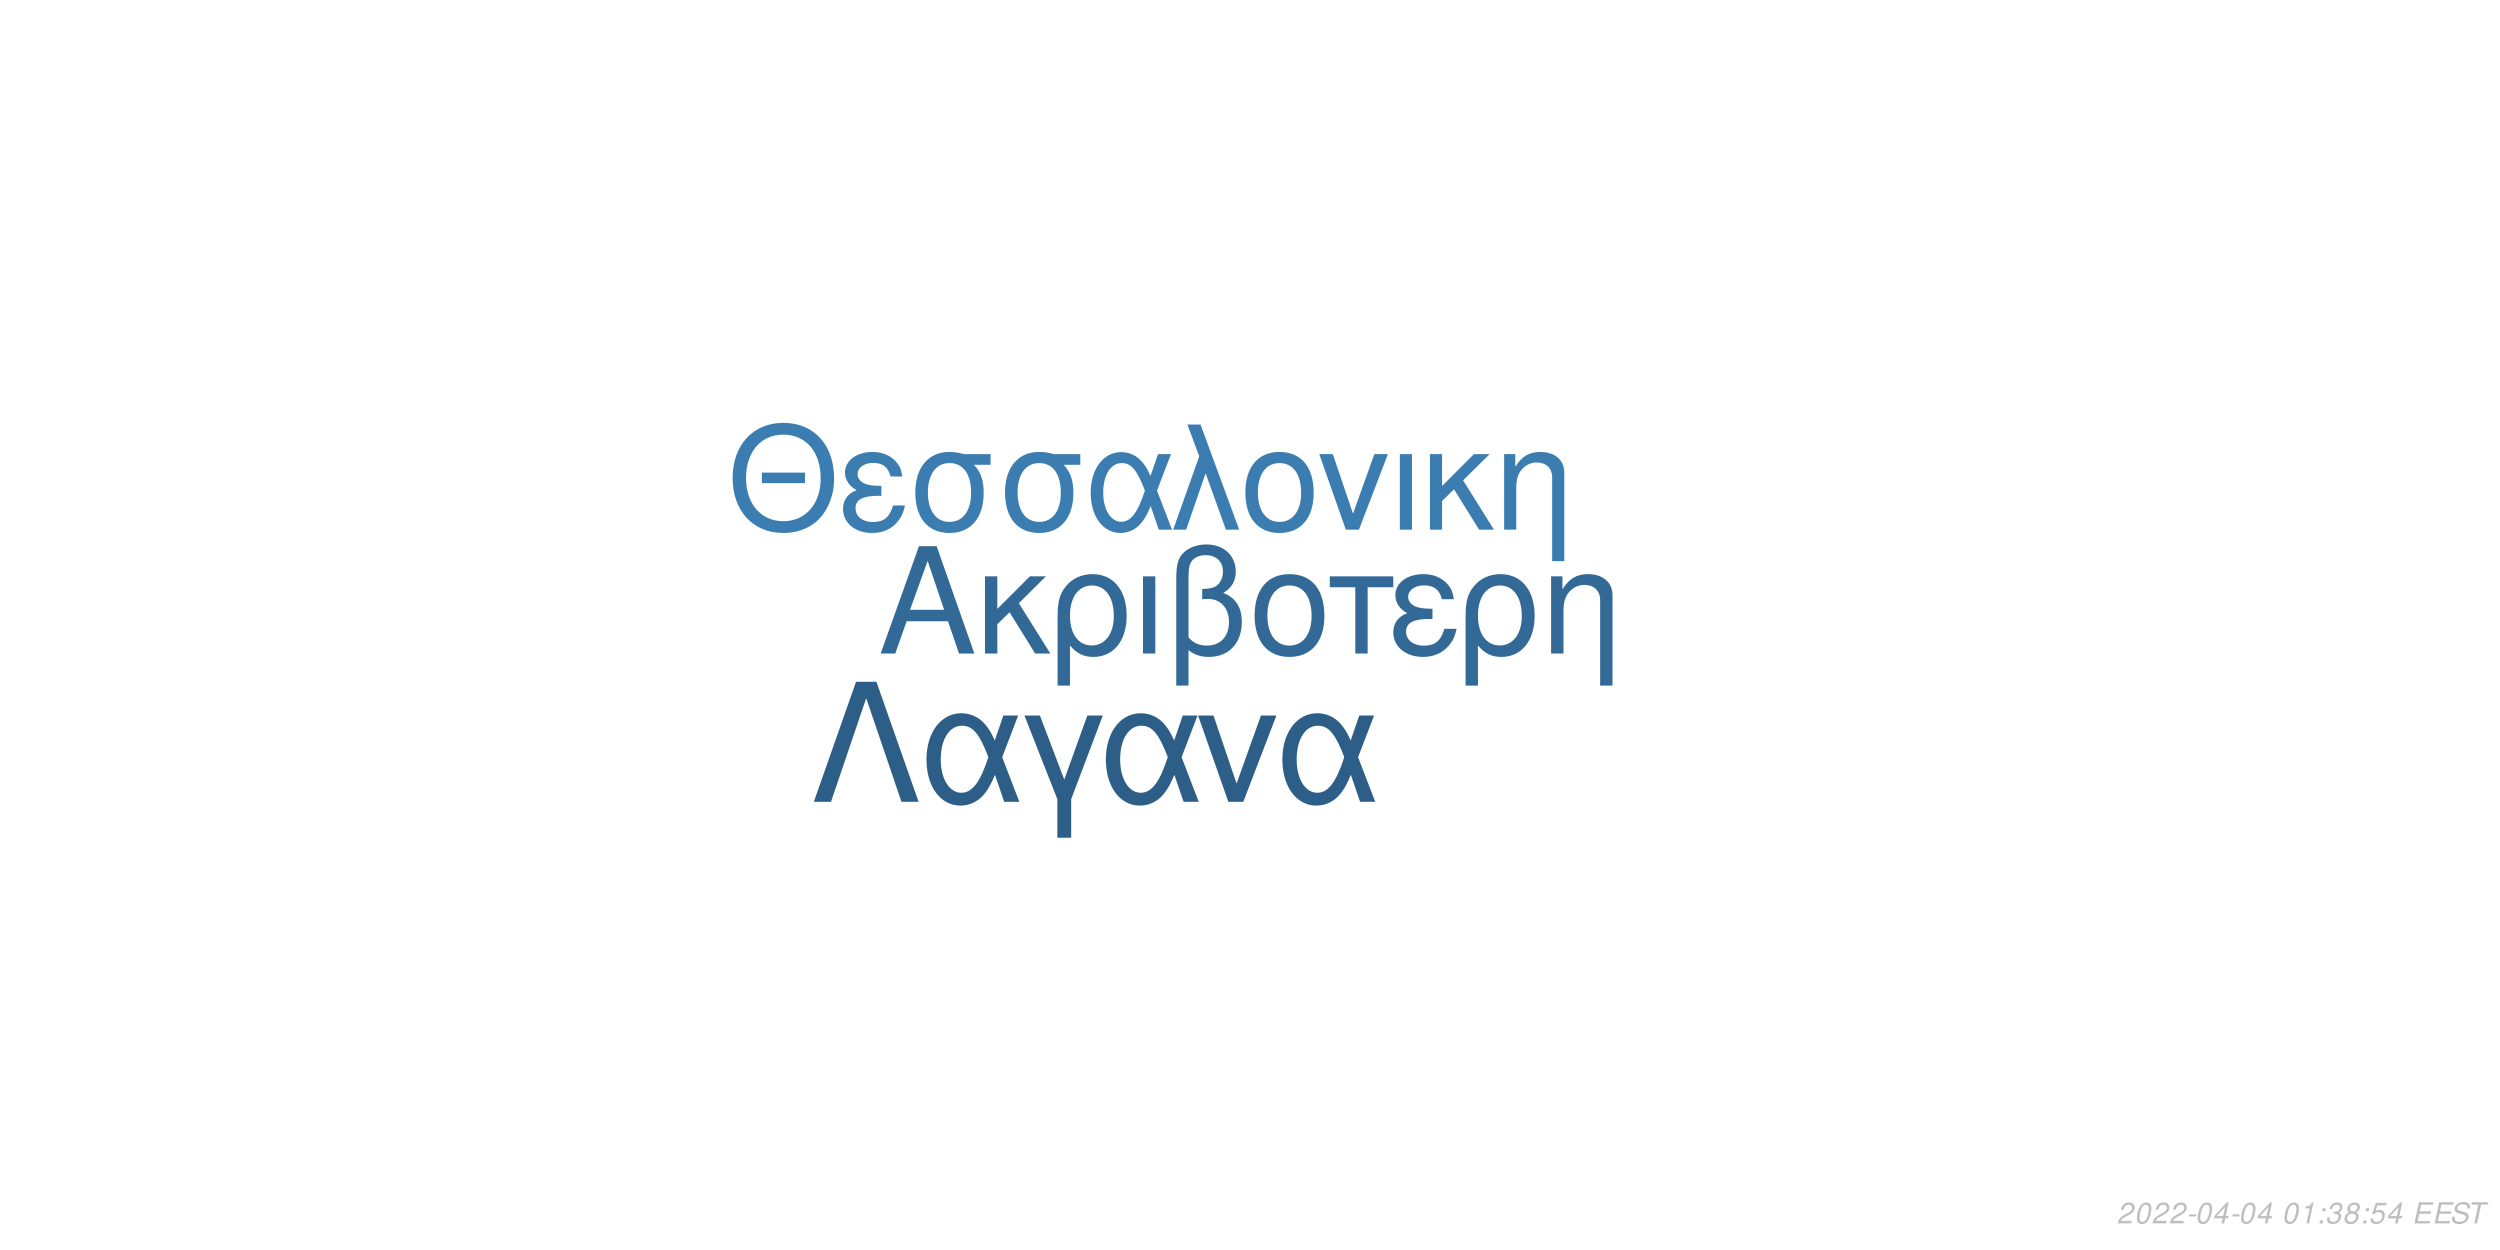
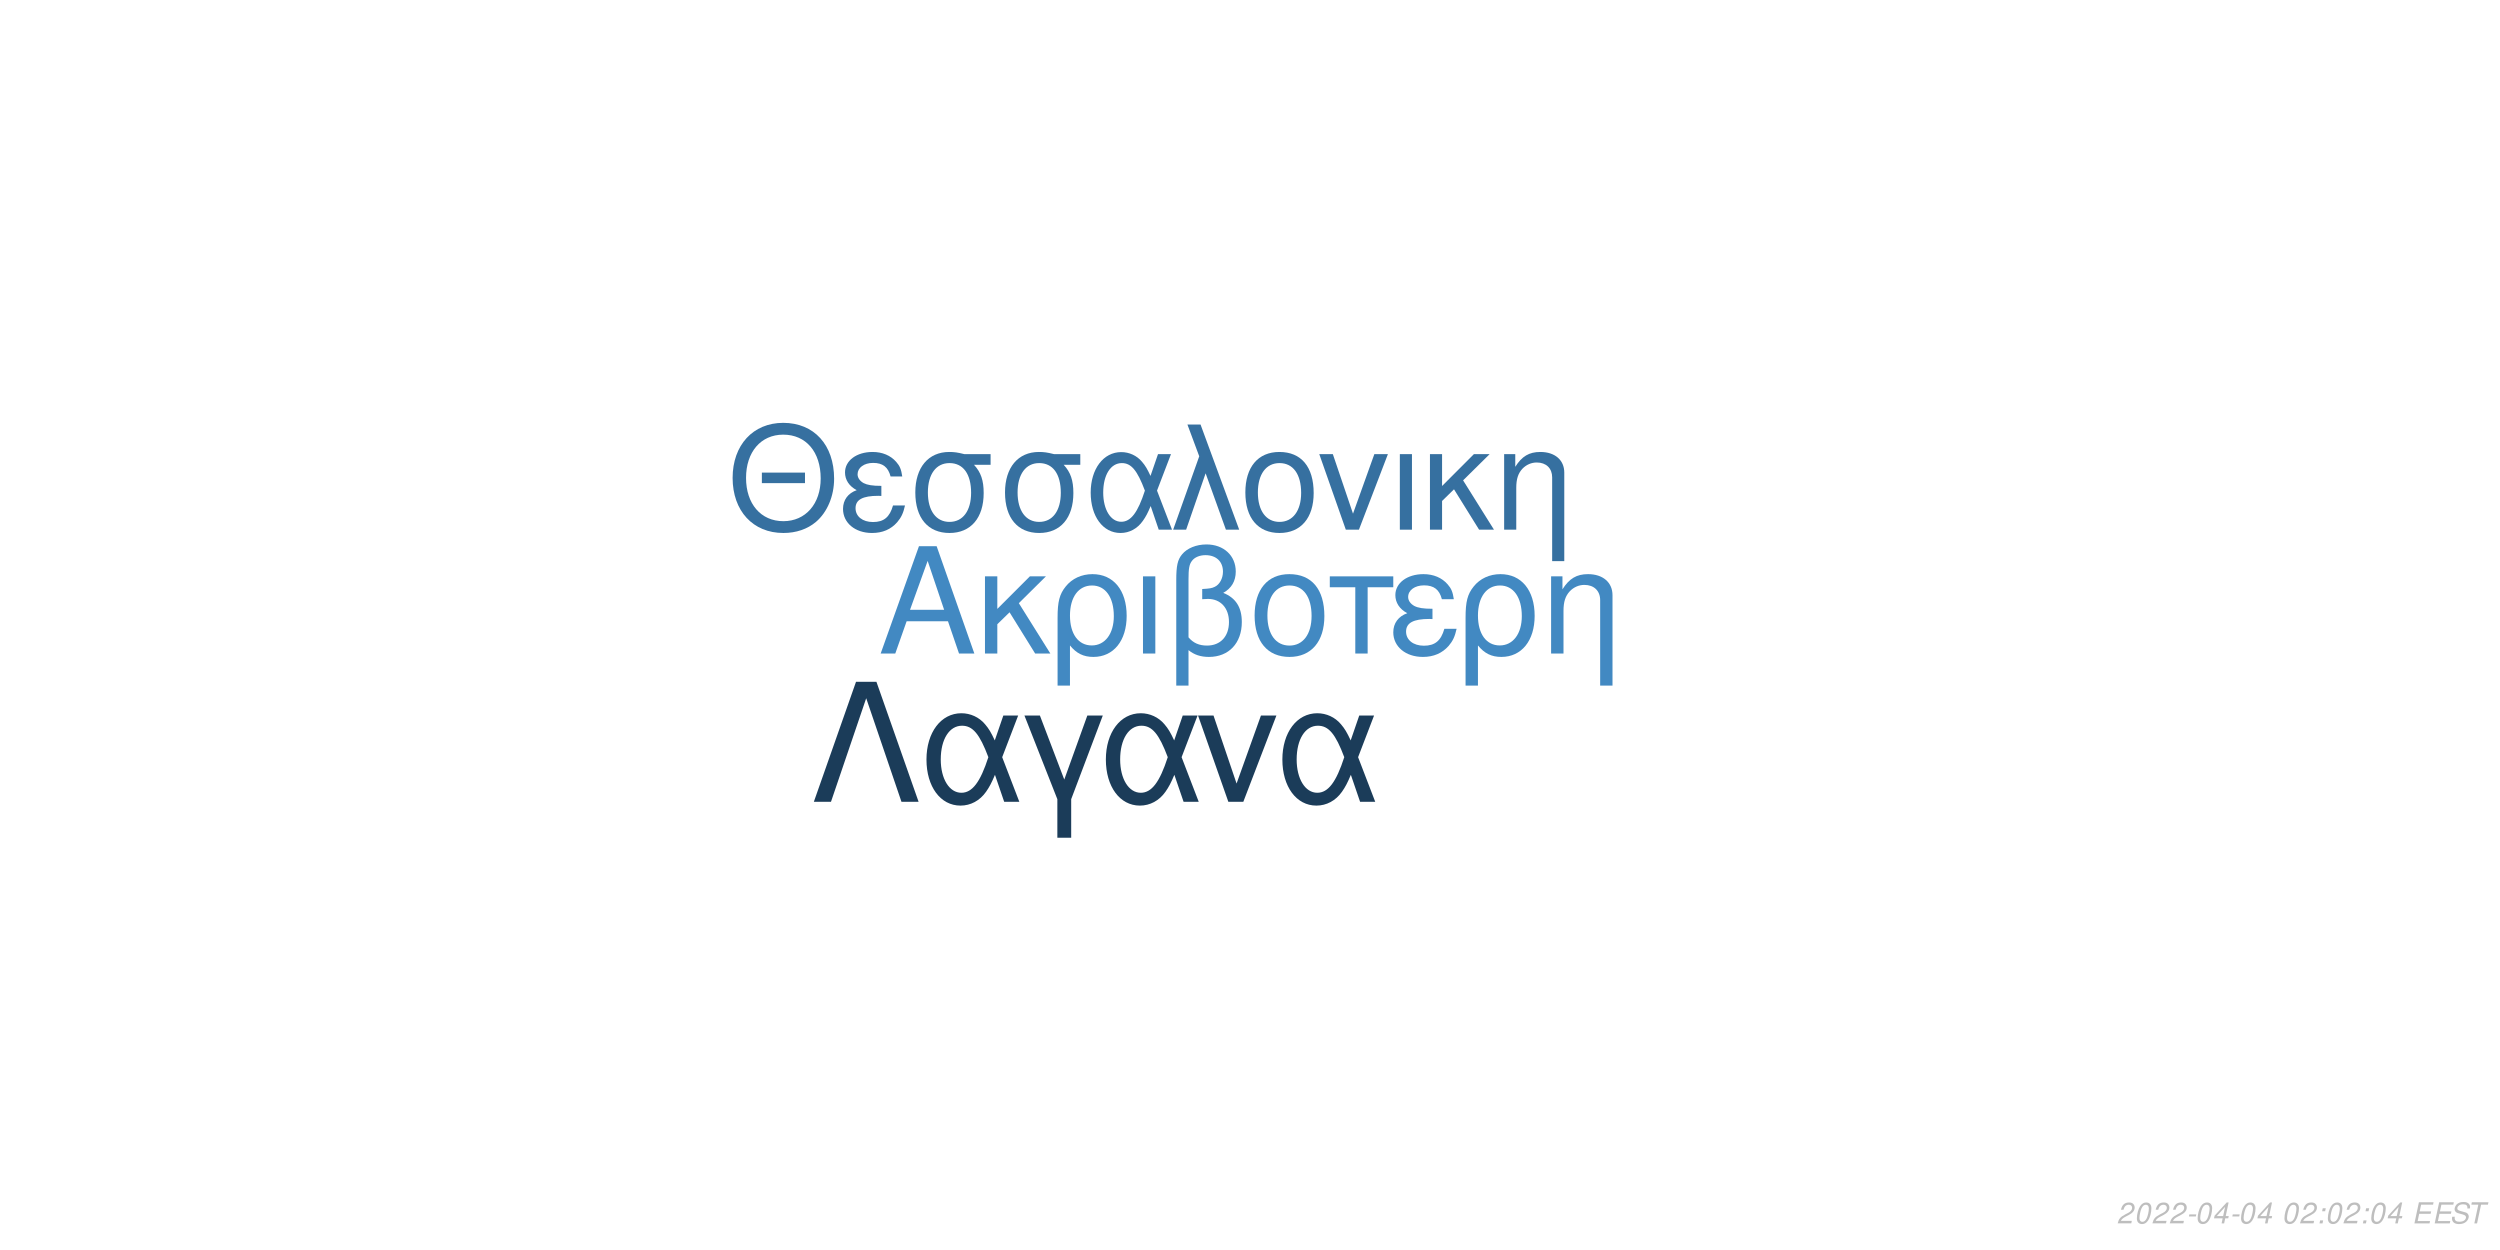
<svg xmlns="http://www.w3.org/2000/svg" xmlns:xlink="http://www.w3.org/1999/xlink" width="864pt" height="432pt" viewBox="0 0 864 432" version="1.1">
  <defs>
    <g>
      <symbol overflow="visible" id="glyph0-0">
        <path style="stroke:none;" d="" />
      </symbol>
      <symbol overflow="visible" id="glyph0-1">
        <path style="stroke:none;" d="M 24.125 -11.141 L 27.938 0 L 33.234 0 L 20.203 -37.094 L 14.094 -37.094 L 0.859 0 L 5.906 0 L 9.828 -11.141 Z M 22.797 -15.109 L 11 -15.109 L 17.094 -32.016 Z M 22.797 -15.109 " />
      </symbol>
      <symbol overflow="visible" id="glyph0-2">
        <path style="stroke:none;" d="M 7.172 -15.422 L 7.172 -26.672 L 2.906 -26.672 L 2.906 0 L 7.172 0 L 7.172 -10.125 L 11.406 -14.25 L 20.25 0 L 25.5 0 L 14.609 -17.406 L 23.969 -26.672 L 18.422 -26.672 Z M 7.172 -15.422 " />
      </symbol>
      <symbol overflow="visible" id="glyph0-3">
        <path style="stroke:none;" d="M 3 11.094 L 7.281 11.094 L 7.281 -2.797 C 9.516 -0.047 11.953 1.172 15.375 1.172 C 22.344 1.172 26.875 -4.422 26.875 -13.031 C 26.875 -21.891 22.297 -27.438 15.062 -27.438 C 11.297 -27.438 7.984 -25.906 5.797 -23.156 C 3.672 -20.516 3 -17.969 3 -12.359 Z M 14.906 -23.516 C 19.547 -23.516 22.438 -19.438 22.438 -12.922 C 22.438 -6.812 19.391 -2.797 14.812 -2.797 C 10.172 -2.797 7.281 -6.766 7.281 -13.125 C 7.281 -19.484 10.234 -23.516 14.906 -23.516 Z M 14.906 -23.516 " />
      </symbol>
      <symbol overflow="visible" id="glyph0-4">
        <path style="stroke:none;" d="M 3.516 0 L 7.781 0 L 7.781 -26.672 L 3.516 -26.672 Z M 3.516 0 " />
      </symbol>
      <symbol overflow="visible" id="glyph0-5">
        <path style="stroke:none;" d="M 4.016 11.094 L 8.25 11.094 L 8.25 -1.172 C 10.172 0.406 12.422 1.172 15.312 1.172 C 22.188 1.172 26.672 -3.609 26.672 -10.891 C 26.672 -15.984 24.578 -19.234 20.25 -20.969 C 23.109 -22.547 24.578 -25.031 24.578 -28.344 C 24.578 -33.844 20.406 -37.703 14.453 -37.703 C 10.938 -37.703 7.734 -36.391 6 -34.25 C 4.484 -32.422 4.016 -30.328 4.016 -25.391 Z M 8.25 -25.656 C 8.25 -29.359 8.5 -30.844 9.469 -32.062 C 10.375 -33.281 12.156 -34 14.094 -34 C 17.812 -34 20.156 -31.812 20.156 -28.297 C 20.156 -25.953 18.984 -23.812 17.297 -23.047 C 16.281 -22.547 15.469 -22.438 12.984 -22.297 L 12.984 -18.781 C 13.734 -18.828 14.344 -18.875 14.969 -18.875 C 19.344 -18.875 22.234 -15.719 22.234 -10.891 C 22.234 -5.906 19.281 -2.75 14.656 -2.75 C 11.953 -2.75 9.922 -3.609 8.25 -5.594 Z M 8.25 -25.656 " />
      </symbol>
      <symbol overflow="visible" id="glyph0-6">
        <path style="stroke:none;" d="M 14.094 -27.438 C 6.562 -27.438 2.094 -22.094 2.094 -13.125 C 2.094 -4.125 6.562 1.172 14.141 1.172 C 21.672 1.172 26.203 -4.172 26.203 -12.922 C 26.203 -22.188 21.828 -27.438 14.094 -27.438 Z M 14.141 -23.516 C 18.938 -23.516 21.781 -19.594 21.781 -12.984 C 21.781 -6.672 18.828 -2.75 14.141 -2.75 C 9.422 -2.75 6.516 -6.672 6.516 -13.125 C 6.516 -19.594 9.422 -23.516 14.141 -23.516 Z M 14.141 -23.516 " />
      </symbol>
      <symbol overflow="visible" id="glyph0-7">
        <path style="stroke:none;" d="M 7.891 0 L 12.156 0 L 12.156 -22.906 L 21.016 -22.906 L 21.016 -26.672 L -0.922 -26.672 L -0.922 -22.906 L 7.891 -22.906 Z M 7.891 0 " />
      </symbol>
      <symbol overflow="visible" id="glyph0-8">
        <path style="stroke:none;" d="M 14.562 -15.469 C 11.344 -15.469 9.562 -15.781 8.297 -16.438 C 6.922 -17.203 6.156 -18.328 6.156 -19.547 C 6.156 -21.891 8.453 -23.562 11.656 -23.562 C 15.062 -23.562 16.953 -22.094 17.812 -18.781 L 21.938 -18.781 C 21.578 -21.266 21.062 -22.5 19.797 -23.922 C 17.812 -26.203 14.906 -27.438 11.453 -27.438 C 5.797 -27.438 1.734 -24.375 1.734 -20.203 C 1.734 -17.609 3.156 -15.375 5.859 -13.938 C 2.797 -12.875 1.016 -10.484 1.016 -7.328 C 1.016 -2.391 5.297 1.172 11.25 1.172 C 14.969 1.172 17.906 -0.109 20.156 -2.641 C 21.578 -4.328 22.297 -5.797 22.906 -8.547 L 18.672 -8.547 C 17.5 -4.422 15.422 -2.703 11.609 -2.703 C 7.938 -2.703 5.438 -4.688 5.438 -7.578 C 5.438 -10.578 7.938 -11.953 13.484 -11.953 C 13.641 -11.953 14.094 -11.953 14.562 -11.906 Z M 14.562 -15.469 " />
      </symbol>
      <symbol overflow="visible" id="glyph0-9">
        <path style="stroke:none;" d="M 3.562 -26.672 L 3.562 0 L 7.844 0 L 7.844 -14.703 C 7.844 -17.906 8.5 -19.891 10.031 -21.531 C 11.406 -22.953 13.188 -23.719 15.062 -23.719 C 18.375 -23.719 20.516 -21.672 20.516 -18.469 L 20.516 11.094 L 24.781 11.094 L 24.781 -20.156 C 24.781 -24.578 21.469 -27.438 16.328 -27.438 C 12.359 -27.438 9.828 -25.906 7.484 -22.188 L 7.484 -26.672 Z M 3.562 -26.672 " />
      </symbol>
      <symbol overflow="visible" id="glyph1-0">
        <path style="stroke:none;" d="" />
      </symbol>
      <symbol overflow="visible" id="glyph1-1">
        <path style="stroke:none;" d="M 26.859 -19.734 L 11.953 -19.734 L 11.953 -16.094 L 26.859 -16.094 Z M 19.328 -36.922 C 8.922 -36.922 1.844 -29.25 1.844 -17.891 C 1.844 -6.484 8.875 1.141 19.391 1.141 C 23.812 1.141 27.703 -0.203 30.641 -2.688 C 34.578 -6.031 36.922 -11.656 36.922 -17.594 C 36.922 -29.297 30 -36.922 19.328 -36.922 Z M 19.328 -32.844 C 27.203 -32.844 32.281 -26.906 32.281 -17.688 C 32.281 -8.922 27.062 -2.938 19.391 -2.938 C 11.609 -2.938 6.484 -8.922 6.484 -17.891 C 6.484 -26.859 11.609 -32.844 19.328 -32.844 Z M 19.328 -32.844 " />
      </symbol>
      <symbol overflow="visible" id="glyph1-2">
        <path style="stroke:none;" d="M 14.25 -15.141 C 11.109 -15.141 9.375 -15.453 8.125 -16.094 C 6.781 -16.844 6.031 -17.938 6.031 -19.141 C 6.031 -21.422 8.266 -23.078 11.406 -23.078 C 14.75 -23.078 16.594 -21.625 17.438 -18.391 L 21.469 -18.391 C 21.125 -20.828 20.625 -22.031 19.391 -23.422 C 17.438 -25.656 14.594 -26.859 11.219 -26.859 C 5.688 -26.859 1.688 -23.875 1.688 -19.781 C 1.688 -17.234 3.094 -15.047 5.734 -13.656 C 2.734 -12.609 1 -10.266 1 -7.172 C 1 -2.344 5.188 1.141 11.016 1.141 C 14.656 1.141 17.547 -0.094 19.734 -2.594 C 21.125 -4.234 21.828 -5.688 22.422 -8.375 L 18.281 -8.375 C 17.141 -4.328 15.094 -2.641 11.359 -2.641 C 7.766 -2.641 5.328 -4.578 5.328 -7.422 C 5.328 -10.359 7.766 -11.703 13.203 -11.703 C 13.359 -11.703 13.797 -11.703 14.25 -11.656 Z M 14.25 -15.141 " />
      </symbol>
      <symbol overflow="visible" id="glyph1-3">
        <path style="stroke:none;" d="M 29 -26.109 L 19.938 -26.109 C 17.594 -26.703 16.438 -26.859 14.703 -26.859 C 7.469 -26.859 2.984 -21.469 2.984 -12.859 C 2.984 -4.031 7.375 1.141 14.797 1.141 C 22.172 1.141 26.609 -4.078 26.609 -12.656 C 26.609 -17.047 25.656 -19.828 23.266 -22.422 L 29 -22.422 Z M 14.797 -23.016 C 19.531 -23.016 22.266 -19.234 22.266 -12.75 C 22.266 -6.531 19.438 -2.688 14.797 -2.688 C 10.172 -2.688 7.328 -6.531 7.328 -12.859 C 7.328 -19.188 10.172 -23.016 14.797 -23.016 Z M 14.797 -23.016 " />
      </symbol>
      <symbol overflow="visible" id="glyph1-4">
        <path style="stroke:none;" d="M 29.344 -26.109 L 24.859 -26.109 L 22.266 -18.578 C 21.125 -21.031 20.484 -22.125 19.328 -23.469 C 17.547 -25.609 14.906 -26.812 12.156 -26.812 C 5.984 -26.812 1.594 -20.984 1.594 -12.812 C 1.594 -4.578 5.828 1.141 11.906 1.141 C 14.953 1.141 17.734 -0.344 19.625 -3.047 C 20.672 -4.531 21.281 -5.688 22.328 -8.172 L 25.109 0 L 29.703 0 L 24.516 -13.5 Z M 20.328 -13.5 C 17.891 -5.922 15.453 -2.734 12.156 -2.734 C 8.516 -2.734 5.922 -6.922 5.922 -12.812 C 5.922 -18.938 8.516 -23.016 12.359 -23.016 C 15.594 -23.016 17.688 -20.531 20.328 -13.5 Z M 20.328 -13.5 " />
      </symbol>
      <symbol overflow="visible" id="glyph1-5">
        <path style="stroke:none;" d="M 1.094 0 L 5.578 0 L 12.312 -19.484 L 19.328 0 L 23.922 0 L 10.562 -36.328 L 6.031 -36.328 L 10.109 -25.359 Z M 1.094 0 " />
      </symbol>
      <symbol overflow="visible" id="glyph1-6">
        <path style="stroke:none;" d="M 13.797 -26.859 C 6.422 -26.859 2.047 -21.625 2.047 -12.859 C 2.047 -4.031 6.422 1.141 13.859 1.141 C 21.234 1.141 25.656 -4.078 25.656 -12.656 C 25.656 -21.719 21.375 -26.859 13.797 -26.859 Z M 13.859 -23.016 C 18.531 -23.016 21.328 -19.188 21.328 -12.703 C 21.328 -6.531 18.438 -2.688 13.859 -2.688 C 9.219 -2.688 6.375 -6.531 6.375 -12.859 C 6.375 -19.188 9.219 -23.016 13.859 -23.016 Z M 13.859 -23.016 " />
      </symbol>
      <symbol overflow="visible" id="glyph1-7">
        <path style="stroke:none;" d="M 14.297 0 L 24.312 -26.109 L 19.625 -26.109 L 12.25 -5.531 L 5.281 -26.109 L 0.594 -26.109 L 9.766 0 Z M 14.297 0 " />
      </symbol>
      <symbol overflow="visible" id="glyph1-8">
        <path style="stroke:none;" d="M 3.438 0 L 7.625 0 L 7.625 -26.109 L 3.438 -26.109 Z M 3.438 0 " />
      </symbol>
      <symbol overflow="visible" id="glyph1-9">
        <path style="stroke:none;" d="M 7.031 -15.094 L 7.031 -26.109 L 2.844 -26.109 L 2.844 0 L 7.031 0 L 7.031 -9.922 L 11.156 -13.953 L 19.828 0 L 24.969 0 L 14.297 -17.047 L 23.469 -26.109 L 18.031 -26.109 Z M 7.031 -15.094 " />
      </symbol>
      <symbol overflow="visible" id="glyph1-10">
        <path style="stroke:none;" d="M 3.484 -26.109 L 3.484 0 L 7.672 0 L 7.672 -14.406 C 7.672 -17.547 8.328 -19.484 9.812 -21.078 C 11.156 -22.469 12.906 -23.219 14.75 -23.219 C 17.984 -23.219 20.078 -21.234 20.078 -18.094 L 20.078 10.859 L 24.266 10.859 L 24.266 -19.734 C 24.266 -24.062 21.031 -26.859 16 -26.859 C 12.109 -26.859 9.609 -25.359 7.328 -21.719 L 7.328 -26.109 Z M 3.484 -26.109 " />
      </symbol>
      <symbol overflow="visible" id="glyph2-0">
        <path style="stroke:none;" d="" />
      </symbol>
      <symbol overflow="visible" id="glyph2-1">
        <path style="stroke:none;" d="M 22.531 -41.484 L 15.484 -41.484 L 0.906 0 L 6.828 0 L 19 -35.797 L 31.188 0 L 37.109 0 Z M 22.531 -41.484 " />
      </symbol>
      <symbol overflow="visible" id="glyph2-2">
        <path style="stroke:none;" d="M 33.516 -29.812 L 28.391 -29.812 L 25.438 -21.219 C 24.125 -24.016 23.391 -25.266 22.078 -26.797 C 20.031 -29.25 17.016 -30.609 13.891 -30.609 C 6.828 -30.609 1.828 -23.953 1.828 -14.625 C 1.828 -5.234 6.656 1.312 13.594 1.312 C 17.078 1.312 20.266 -0.391 22.422 -3.469 C 23.609 -5.172 24.297 -6.484 25.5 -9.328 L 28.688 0 L 33.922 0 L 28 -15.422 Z M 23.219 -15.422 C 20.422 -6.766 17.641 -3.125 13.891 -3.125 C 9.734 -3.125 6.766 -7.906 6.766 -14.625 C 6.766 -21.625 9.734 -26.297 14.109 -26.297 C 17.812 -26.297 20.203 -23.453 23.219 -15.422 Z M 23.219 -15.422 " />
      </symbol>
      <symbol overflow="visible" id="glyph2-3">
        <path style="stroke:none;" d="M 12.062 12.406 L 16.844 12.406 L 16.844 -0.906 L 27.766 -29.812 L 22.422 -29.812 L 14.453 -7.688 L 6.031 -29.812 L 0.688 -29.812 L 12.062 -0.906 Z M 12.062 12.406 " />
      </symbol>
      <symbol overflow="visible" id="glyph2-4">
        <path style="stroke:none;" d="M 16.328 0 L 27.766 -29.812 L 22.422 -29.812 L 14 -6.312 L 6.031 -29.812 L 0.688 -29.812 L 11.156 0 Z M 16.328 0 " />
      </symbol>
      <symbol overflow="visible" id="glyph3-0">
        <path style="stroke:none;" d="" />
      </symbol>
      <symbol overflow="visible" id="glyph3-1">
        <path style="stroke:none;" d="M 5.234 -0.875 L 1.469 -0.875 C 1.641 -1.375 2.203 -1.891 3.109 -2.344 L 4.234 -2.938 C 5.562 -3.625 6.219 -4.469 6.219 -5.484 C 6.219 -5.938 6.062 -6.359 5.797 -6.656 C 5.469 -7.047 4.984 -7.234 4.312 -7.234 C 2.766 -7.234 1.891 -6.453 1.484 -4.734 L 2.375 -4.734 C 2.484 -5.188 2.609 -5.484 2.797 -5.75 C 3.094 -6.203 3.609 -6.453 4.188 -6.453 C 4.891 -6.453 5.344 -6.031 5.344 -5.375 C 5.344 -4.703 4.859 -4.094 4.016 -3.656 L 2.984 -3.125 C 1.234 -2.188 0.797 -1.656 0.344 -0.016 L 5.047 -0.016 Z M 5.234 -0.875 " />
      </symbol>
      <symbol overflow="visible" id="glyph3-2">
        <path style="stroke:none;" d="M 4.203 -7.234 C 3.375 -7.234 2.688 -6.812 2.125 -5.984 C 1.484 -5.047 0.984 -3.188 0.984 -1.734 C 0.984 -1.109 1.172 -0.562 1.484 -0.266 C 1.797 0.047 2.281 0.234 2.766 0.234 C 3.625 0.234 4.281 -0.156 4.859 -1.016 C 5.516 -1.953 6 -3.797 6 -5.266 C 6 -6.5 5.328 -7.234 4.203 -7.234 Z M 4.094 -6.453 C 4.734 -6.453 5.125 -5.984 5.125 -5.156 C 5.125 -4.203 4.781 -2.625 4.406 -1.812 C 3.984 -0.938 3.516 -0.547 2.875 -0.547 C 2.25 -0.547 1.875 -1.031 1.875 -1.828 C 1.875 -2.797 2.203 -4.344 2.594 -5.203 C 2.984 -6.047 3.453 -6.453 4.094 -6.453 Z M 4.094 -6.453 " />
      </symbol>
      <symbol overflow="visible" id="glyph3-3">
        <path style="stroke:none;" d="M 3.516 -3.125 L 1.125 -3.125 L 0.969 -2.406 L 3.359 -2.406 Z M 3.516 -3.125 " />
      </symbol>
      <symbol overflow="visible" id="glyph3-4">
        <path style="stroke:none;" d="M 3.625 -1.75 L 3.266 0 L 4.141 0 L 4.516 -1.75 L 5.562 -1.75 L 5.734 -2.531 L 4.688 -2.531 L 5.688 -7.234 L 5.016 -7.234 L 0.844 -2.672 L 0.641 -1.75 Z M 3.797 -2.531 L 1.594 -2.531 L 4.469 -5.703 Z M 3.797 -2.531 " />
      </symbol>
      <symbol overflow="visible" id="glyph3-5">
        <path style="stroke:none;" d="" />
      </symbol>
      <symbol overflow="visible" id="glyph3-6">
-         <path style="stroke:none;" d="M 3.703 -5.188 L 2.594 0 L 3.469 0 L 5.016 -7.234 L 4.438 -7.234 C 3.906 -6.156 3.688 -6.016 2.234 -5.812 L 2.109 -5.188 Z M 3.703 -5.188 " />
+         <path style="stroke:none;" d="M 2.359 -1.031 L 1.312 -1.031 L 1.094 0 L 2.141 0 Z M 3.266 -5.234 L 2.219 -5.234 L 2 -4.203 L 3.047 -4.203 Z M 3.266 -5.234 " />
      </symbol>
      <symbol overflow="visible" id="glyph3-7">
-         <path style="stroke:none;" d="M 2.359 -1.031 L 1.312 -1.031 L 1.094 0 L 2.141 0 Z M 3.266 -5.234 L 2.219 -5.234 L 2 -4.203 L 3.047 -4.203 Z M 3.266 -5.234 " />
+         <path style="stroke:none;" d="M 2.547 -3.312 L 6.5 -3.312 L 6.688 -4.141 L 2.719 -4.141 L 3.219 -6.469 L 7.344 -6.469 L 7.516 -7.297 L 2.453 -7.297 L 0.906 0 L 6.125 0 L 6.297 -0.812 L 2.016 -0.812 Z M 2.547 -3.312 " />
      </symbol>
      <symbol overflow="visible" id="glyph3-8">
-         <path style="stroke:none;" d="M 2.922 -3.312 C 3.125 -3.344 3.234 -3.344 3.375 -3.344 C 4.203 -3.344 4.688 -3 4.688 -2.406 C 4.688 -1.312 3.906 -0.547 2.781 -0.547 C 2.047 -0.547 1.594 -0.938 1.594 -1.562 C 1.594 -1.719 1.609 -1.844 1.656 -2.094 L 0.766 -2.094 C 0.734 -1.797 0.719 -1.641 0.719 -1.469 C 0.719 -0.375 1.406 0.234 2.641 0.234 C 3.547 0.234 4.297 -0.078 4.812 -0.656 C 5.266 -1.156 5.562 -1.875 5.562 -2.547 C 5.562 -3.125 5.344 -3.453 4.797 -3.734 C 5.641 -4.234 6.016 -4.844 6.016 -5.734 C 6.016 -6.656 5.312 -7.234 4.203 -7.234 C 3.375 -7.234 2.672 -6.938 2.188 -6.375 C 1.891 -6.031 1.703 -5.641 1.516 -4.906 L 2.391 -4.906 C 2.5 -5.359 2.594 -5.594 2.734 -5.812 C 3.047 -6.234 3.516 -6.453 4.078 -6.453 C 4.734 -6.453 5.141 -6.125 5.141 -5.578 C 5.141 -5.188 5.016 -4.797 4.797 -4.547 C 4.516 -4.234 4 -4.062 3.266 -4.062 L 3.078 -4.062 Z M 2.922 -3.312 " />
+         <path style="stroke:none;" d="M 7.062 -5.156 C 7.125 -5.438 7.141 -5.562 7.141 -5.703 C 7.141 -6.156 6.938 -6.594 6.594 -6.891 C 6.188 -7.25 5.656 -7.406 4.875 -7.406 C 3.844 -7.406 3.047 -7.125 2.5 -6.562 C 2.094 -6.141 1.781 -5.438 1.781 -4.922 C 1.781 -4.297 2.219 -3.766 2.891 -3.562 L 4.594 -3.094 C 5.406 -2.859 5.734 -2.578 5.734 -2.094 C 5.734 -1.781 5.547 -1.406 5.266 -1.141 C 4.844 -0.766 4.266 -0.578 3.453 -0.578 C 2.328 -0.578 1.812 -0.984 1.812 -1.906 C 1.812 -2.047 1.812 -2.125 1.844 -2.312 L 0.984 -2.312 C 0.906 -2.062 0.891 -1.906 0.891 -1.688 C 0.891 -0.484 1.797 0.234 3.297 0.234 C 4.359 0.234 5.234 -0.062 5.812 -0.609 C 6.344 -1.078 6.688 -1.797 6.688 -2.375 C 6.688 -2.641 6.609 -2.906 6.453 -3.156 C 6.234 -3.5 5.938 -3.703 5.469 -3.828 L 3.75 -4.312 C 2.984 -4.547 2.734 -4.734 2.734 -5.188 C 2.734 -5.547 2.875 -5.844 3.188 -6.109 C 3.547 -6.438 4.031 -6.594 4.703 -6.594 C 5.266 -6.594 5.688 -6.484 5.906 -6.297 C 6.094 -6.125 6.219 -5.797 6.219 -5.516 C 6.219 -5.422 6.203 -5.344 6.188 -5.156 Z M 7.062 -5.156 " />
      </symbol>
      <symbol overflow="visible" id="glyph3-9">
-         <path style="stroke:none;" d="M 4.766 -3.797 C 5.078 -3.969 5.234 -4.078 5.438 -4.234 C 5.812 -4.594 6.062 -5.172 6.062 -5.734 C 6.062 -6.625 5.344 -7.234 4.266 -7.234 C 2.812 -7.234 1.703 -6.219 1.703 -4.875 C 1.703 -4.406 1.875 -4.125 2.359 -3.812 C 1.297 -3.312 0.75 -2.516 0.75 -1.469 C 0.75 -0.438 1.547 0.234 2.812 0.234 C 3.656 0.234 4.359 -0.094 4.938 -0.734 C 5.359 -1.234 5.609 -1.859 5.609 -2.438 C 5.609 -3.047 5.312 -3.516 4.766 -3.797 Z M 4.109 -6.453 C 4.797 -6.453 5.188 -6.125 5.188 -5.578 C 5.188 -5.266 5.062 -4.922 4.859 -4.672 C 4.562 -4.312 4.188 -4.156 3.656 -4.156 C 2.984 -4.156 2.594 -4.453 2.594 -4.984 C 2.594 -5.859 3.203 -6.453 4.109 -6.453 Z M 3.453 -3.406 C 4.234 -3.406 4.734 -2.984 4.734 -2.312 C 4.734 -1.312 3.922 -0.547 2.875 -0.547 C 2.125 -0.547 1.625 -0.969 1.625 -1.625 C 1.625 -2.609 2.438 -3.406 3.453 -3.406 Z M 3.453 -3.406 " />
-       </symbol>
-       <symbol overflow="visible" id="glyph3-10">
-         <path style="stroke:none;" d="M 6.297 -7.094 L 2.594 -7.094 L 1.234 -3.234 L 2.047 -3.234 C 2.656 -3.766 2.938 -3.906 3.531 -3.906 C 4.328 -3.906 4.797 -3.453 4.797 -2.688 C 4.797 -1.438 3.969 -0.547 2.828 -0.547 C 2.031 -0.547 1.609 -0.938 1.578 -1.734 L 0.703 -1.734 L 0.703 -1.516 C 0.703 -0.938 0.844 -0.547 1.188 -0.266 C 1.562 0.062 2.078 0.234 2.703 0.234 C 3.656 0.234 4.391 -0.156 4.984 -0.922 C 5.422 -1.5 5.672 -2.234 5.672 -2.953 C 5.672 -4 4.938 -4.672 3.812 -4.672 C 3.328 -4.672 2.906 -4.547 2.406 -4.234 L 3.109 -6.219 L 6.109 -6.219 Z M 6.297 -7.094 " />
-       </symbol>
-       <symbol overflow="visible" id="glyph3-11">
-         <path style="stroke:none;" d="M 2.547 -3.312 L 6.5 -3.312 L 6.688 -4.141 L 2.719 -4.141 L 3.219 -6.469 L 7.344 -6.469 L 7.516 -7.297 L 2.453 -7.297 L 0.906 0 L 6.125 0 L 6.297 -0.812 L 2.016 -0.812 Z M 2.547 -3.312 " />
-       </symbol>
-       <symbol overflow="visible" id="glyph3-12">
-         <path style="stroke:none;" d="M 7.062 -5.156 C 7.125 -5.438 7.141 -5.562 7.141 -5.703 C 7.141 -6.156 6.938 -6.594 6.594 -6.891 C 6.188 -7.25 5.656 -7.406 4.875 -7.406 C 3.844 -7.406 3.047 -7.125 2.5 -6.562 C 2.094 -6.141 1.781 -5.438 1.781 -4.922 C 1.781 -4.297 2.219 -3.766 2.891 -3.562 L 4.594 -3.094 C 5.406 -2.859 5.734 -2.578 5.734 -2.094 C 5.734 -1.781 5.547 -1.406 5.266 -1.141 C 4.844 -0.766 4.266 -0.578 3.453 -0.578 C 2.328 -0.578 1.812 -0.984 1.812 -1.906 C 1.812 -2.047 1.812 -2.125 1.844 -2.312 L 0.984 -2.312 C 0.906 -2.062 0.891 -1.906 0.891 -1.688 C 0.891 -0.484 1.797 0.234 3.297 0.234 C 4.359 0.234 5.234 -0.062 5.812 -0.609 C 6.344 -1.078 6.688 -1.797 6.688 -2.375 C 6.688 -2.641 6.609 -2.906 6.453 -3.156 C 6.234 -3.5 5.938 -3.703 5.469 -3.828 L 3.75 -4.312 C 2.984 -4.547 2.734 -4.734 2.734 -5.188 C 2.734 -5.547 2.875 -5.844 3.188 -6.109 C 3.547 -6.438 4.031 -6.594 4.703 -6.594 C 5.266 -6.594 5.688 -6.484 5.906 -6.297 C 6.094 -6.125 6.219 -5.797 6.219 -5.516 C 6.219 -5.422 6.203 -5.344 6.188 -5.156 Z M 7.062 -5.156 " />
-       </symbol>
-       <symbol overflow="visible" id="glyph3-13">
        <path style="stroke:none;" d="M 4.938 -6.469 L 7.312 -6.469 L 7.484 -7.297 L 1.75 -7.297 L 1.578 -6.469 L 3.984 -6.469 L 2.609 0 L 3.547 0 Z M 4.938 -6.469 " />
      </symbol>
    </g>
  </defs>
  <g id="surface1">
    <rect x="0" y="0" width="864" height="432" style="fill:rgb(100%,100%,100%);fill-opacity:1;stroke:none;" />
-     <g style="fill:rgb(19.608%,41.176%,59.216%);fill-opacity:1;">
+     <g style="fill:rgb(25.882%,53.725%,76.078%);fill-opacity:1;">
      <use xlink:href="#glyph0-1" x="303.5" y="225.861" />
      <use xlink:href="#glyph0-2" x="337.5" y="225.861" />
      <use xlink:href="#glyph0-3" x="362.5" y="225.861" />
      <use xlink:href="#glyph0-4" x="391.5" y="225.861" />
      <use xlink:href="#glyph0-5" x="402.5" y="225.861" />
      <use xlink:href="#glyph0-6" x="431.5" y="225.861" />
      <use xlink:href="#glyph0-7" x="460.5" y="225.861" />
      <use xlink:href="#glyph0-8" x="480.5" y="225.861" />
      <use xlink:href="#glyph0-3" x="503.5" y="225.861" />
      <use xlink:href="#glyph0-9" x="532.5" y="225.861" />
    </g>
-     <g style="fill:rgb(23.529%,49.02%,69.412%);fill-opacity:1;">
+     <g style="fill:rgb(21.176%,43.922%,62.745%);fill-opacity:1;">
      <use xlink:href="#glyph1-1" x="251.348" y="183.058" />
      <use xlink:href="#glyph1-2" x="290.348" y="183.058" />
      <use xlink:href="#glyph1-3" x="313.348" y="183.058" />
      <use xlink:href="#glyph1-3" x="344.348" y="183.058" />
      <use xlink:href="#glyph1-4" x="375.348" y="183.058" />
      <use xlink:href="#glyph1-5" x="404.348" y="183.058" />
      <use xlink:href="#glyph1-6" x="428.348" y="183.058" />
      <use xlink:href="#glyph1-7" x="455.348" y="183.058" />
      <use xlink:href="#glyph1-8" x="480.348" y="183.058" />
      <use xlink:href="#glyph1-9" x="491.348" y="183.058" />
      <use xlink:href="#glyph1-10" x="516.348" y="183.058" />
    </g>
-     <g style="fill:rgb(17.647%,36.863%,53.333%);fill-opacity:1;">
+     <g style="fill:rgb(10.588%,23.529%,34.902%);fill-opacity:1;">
      <use xlink:href="#glyph2-1" x="280.359" y="277.105" />
      <use xlink:href="#glyph2-2" x="318.359" y="277.105" />
      <use xlink:href="#glyph2-3" x="353.359" y="277.105" />
      <use xlink:href="#glyph2-2" x="380.359" y="277.105" />
      <use xlink:href="#glyph2-4" x="413.359" y="277.105" />
      <use xlink:href="#glyph2-2" x="441.359" y="277.105" />
    </g>
    <g style="fill:rgb(74.51%,74.51%,74.51%);fill-opacity:1;">
      <use xlink:href="#glyph3-1" x="731.52" y="422.81" />
      <use xlink:href="#glyph3-2" x="737.52" y="422.81" />
      <use xlink:href="#glyph3-1" x="743.52" y="422.81" />
      <use xlink:href="#glyph3-1" x="749.52" y="422.81" />
      <use xlink:href="#glyph3-3" x="755.52" y="422.81" />
      <use xlink:href="#glyph3-2" x="758.52" y="422.81" />
      <use xlink:href="#glyph3-4" x="764.52" y="422.81" />
      <use xlink:href="#glyph3-3" x="770.52" y="422.81" />
      <use xlink:href="#glyph3-2" x="773.52" y="422.81" />
      <use xlink:href="#glyph3-4" x="779.52" y="422.81" />
      <use xlink:href="#glyph3-5" x="785.52" y="422.81" />
      <use xlink:href="#glyph3-2" x="788.52" y="422.81" />
-       <use xlink:href="#glyph3-6" x="794.52" y="422.81" />
-       <use xlink:href="#glyph3-7" x="800.52" y="422.81" />
-       <use xlink:href="#glyph3-8" x="803.52" y="422.81" />
-       <use xlink:href="#glyph3-9" x="809.52" y="422.81" />
-       <use xlink:href="#glyph3-7" x="815.52" y="422.81" />
-       <use xlink:href="#glyph3-10" x="818.52" y="422.81" />
+       <use xlink:href="#glyph3-1" x="794.52" y="422.81" />
+       <use xlink:href="#glyph3-6" x="800.52" y="422.81" />
+       <use xlink:href="#glyph3-2" x="803.52" y="422.81" />
+       <use xlink:href="#glyph3-1" x="809.52" y="422.81" />
+       <use xlink:href="#glyph3-6" x="815.52" y="422.81" />
+       <use xlink:href="#glyph3-2" x="818.52" y="422.81" />
      <use xlink:href="#glyph3-4" x="824.52" y="422.81" />
      <use xlink:href="#glyph3-5" x="830.52" y="422.81" />
-       <use xlink:href="#glyph3-11" x="833.52" y="422.81" />
-       <use xlink:href="#glyph3-11" x="840.52" y="422.81" />
-       <use xlink:href="#glyph3-12" x="846.52" y="422.81" />
-       <use xlink:href="#glyph3-13" x="852.52" y="422.81" />
+       <use xlink:href="#glyph3-7" x="833.52" y="422.81" />
+       <use xlink:href="#glyph3-7" x="840.52" y="422.81" />
+       <use xlink:href="#glyph3-8" x="846.52" y="422.81" />
+       <use xlink:href="#glyph3-9" x="852.52" y="422.81" />
    </g>
  </g>
</svg>
